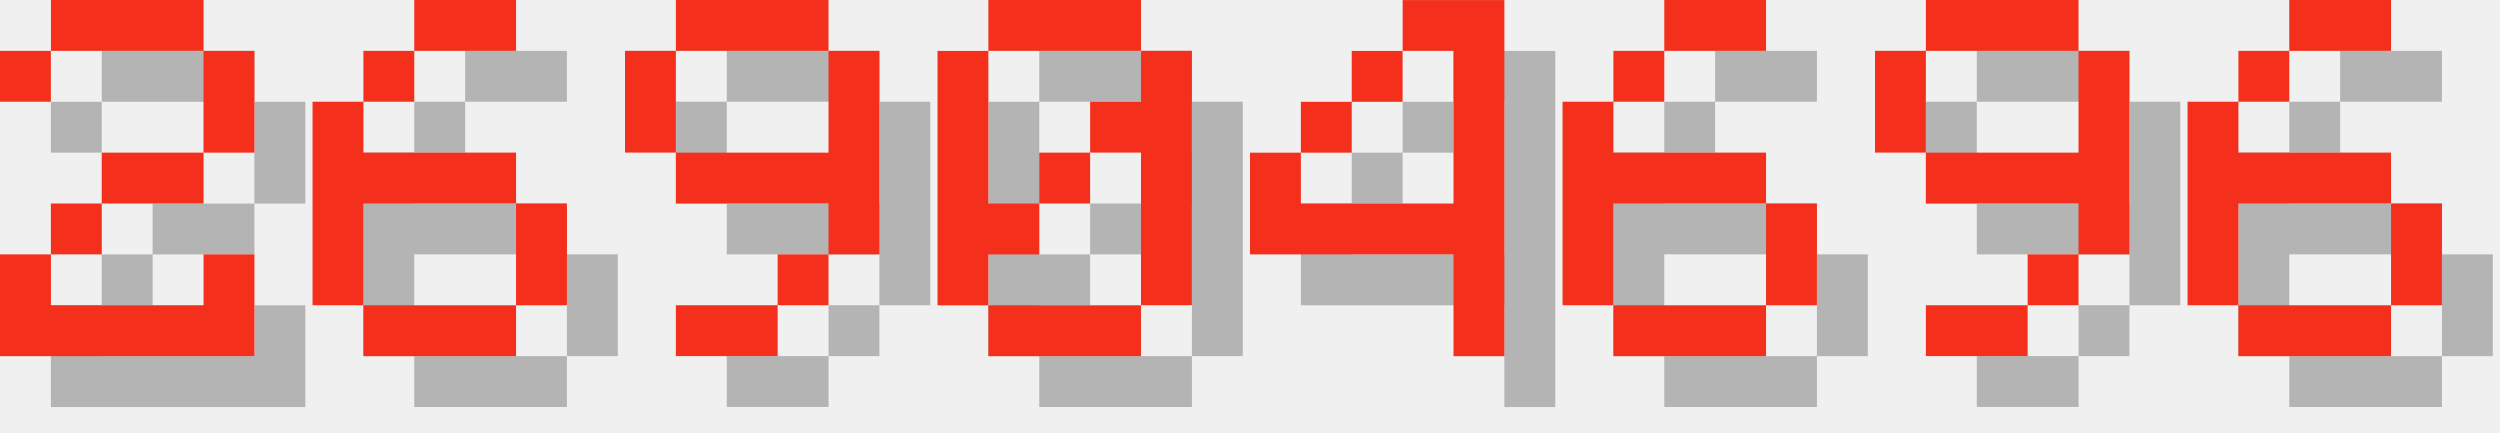
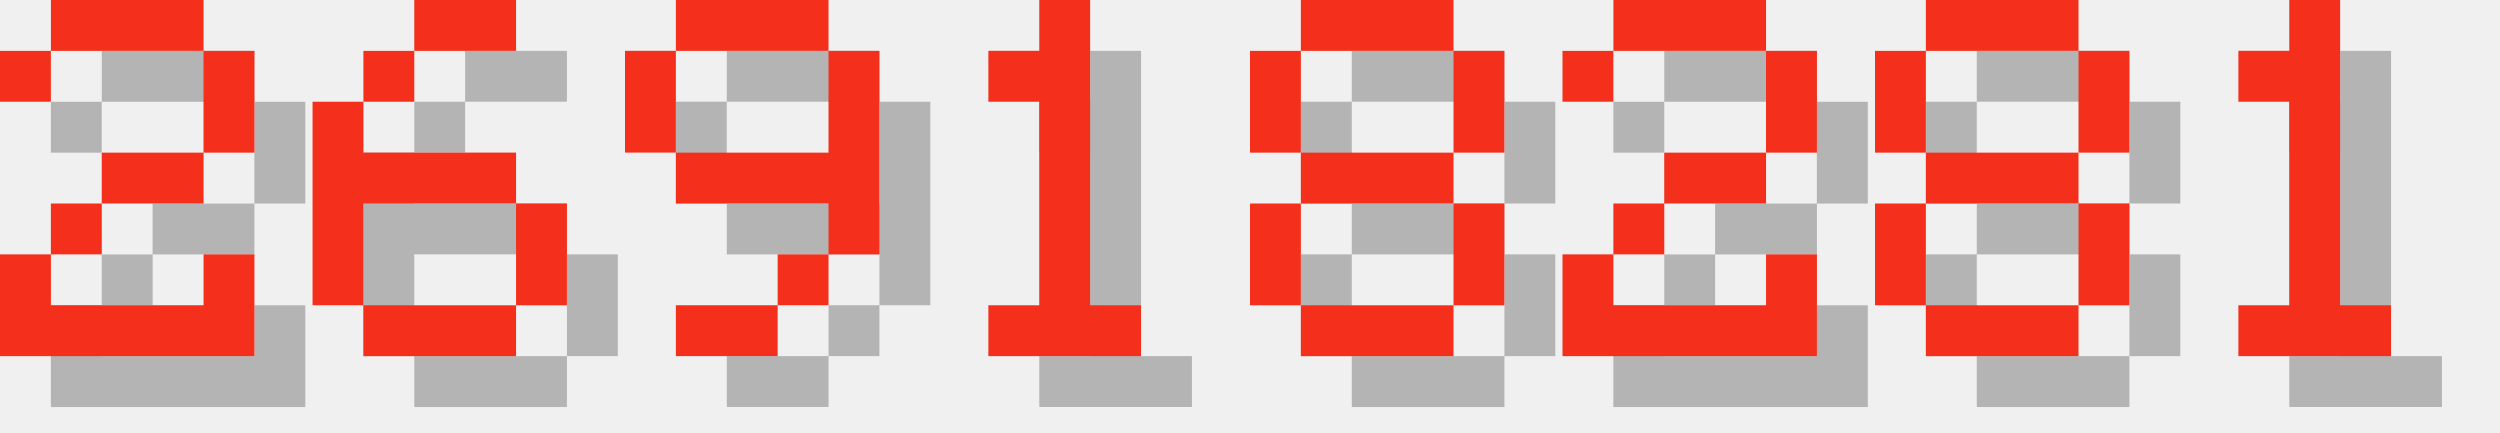
<svg xmlns="http://www.w3.org/2000/svg" version="1.1" width="208.0" height="36">
  <style>
        .text-foreground {
            fill: #F4301C;
        }
        .text-shadow {
            fill: #000000;
            fill-opacity: 0.25;
        }
    </style>
  <g class="digit" id="digit_2" transform="translate(0.0, 0), scale(4)">
    <path id="digit_2_shadow" class="text-shadow" d="m1.058 2.117v1.058h1.058v-1.058h3.175v2.117h-2.117v1.058h-1.058v1.058h-1.058v2.117h5.292v-2.117h-1.058v1.058h-3.175v-1.058h1.058v-1.058h2.117v-1.058h1.058v-2.117h-1.058v-1.058h-3.175v1.058h-1.058z" fill-opacity=".5" style="paint-order:stroke fill markers" />
    <path id="digit_2_fg" class="text-foreground" d="m0 1.058v1.058h1.058v-1.058h3.175v2.117h-2.117v1.058h-1.058v1.058h-1.058v2.117h5.292v-2.117h-1.058v1.058h-3.175v-1.058h1.058v-1.058h2.117v-1.058h1.058v-2.117h-1.058v-1.058h-3.175v1.058h-1.058z" fill="#fff" style="paint-order:stroke fill markers" />
  </g>
  <g class="digit" id="digit_6" transform="translate(26.0, 0), scale(4)">
    <path id="digit_6_shadow" class="text-shadow" d="m3.175 1.058v1.058h2.117v-1.058h-2.117zm0 1.058h-1.058v1.058h1.058v-1.058zm-1.058 1.058h-1.058v4.233h1.058v-2.117h3.175v-1.058h-3.175v-1.058zm3.175 2.117v2.117h1.058v-2.117h-1.058zm0 2.117h-3.175v1.058h3.175v-1.058z" fill-opacity=".5" style="paint-order:stroke fill markers" />
    <path id="digit_6_fg" class="text-foreground" d="m2.117 0v1.058h2.117v-1.058h-2.117zm0 1.058h-1.058v1.058h1.058v-1.058zm-1.058 1.058h-1.058v4.233h1.058v-2.117h3.175v-1.058h-3.175v-1.058zm3.175 2.117v2.117h1.058v-2.117h-1.058zm0 2.117h-3.175v1.058h3.175v-1.058z" fill="#fff" style="paint-order:stroke fill markers" />
  </g>
  <g class="digit" id="digit_9" transform="translate(52.0, 0), scale(4)">
    <path id="digit_9_shadow" class="text-shadow" d="m2.117 1.058v1.058h3.175v-1.058h-3.175zm3.175 1.058v2.117h-3.175v1.058h3.175v1.058h1.058v-4.233h-1.058zm0 4.233h-1.058v1.058h1.058v-1.058zm-1.058 1.058h-2.117v1.058h2.117v-1.058zm-2.117-3.175v-2.117h-1.058v2.117h1.058z" fill-opacity=".5" style="paint-order:stroke fill markers" />
    <path id="digit_9_fg" class="text-foreground" d="m1.058 0v1.058h3.175v-1.058h-3.175zm3.175 1.058v2.117h-3.175v1.058h3.175v1.058h1.058v-4.233h-1.058zm0 4.233h-1.058v1.058h1.058v-1.058zm-1.058 1.058h-2.117v1.058h2.117v-1.058zm-2.117-3.175v-2.117h-1.058v2.117h1.058z" fill="#fff" style="paint-order:stroke fill markers" />
  </g>
-   <g class="digit" id="digit_0" transform="translate(78.0, 0), scale(4)">
-     <path id="digit_0_shadow" class="text-shadow" d="m2.117 1.058v1.058h3.175v-1.058h-3.175zm3.175 1.058v1.058h-1.058v1.058h1.058v3.175h1.058v-5.292h-1.058zm0 5.292h-3.175v1.058h3.175v-1.058zm-3.175 0v-1.058h1.058v-1.058h-1.058v-3.175h-1.058v5.292h1.058zm1.058-2.117h1.058v-1.058h-1.058v1.058z" fill-opacity=".5" style="paint-order:stroke fill markers" />
-     <path id="digit_0_fg" class="text-foreground" d="m1.058 0v1.058h3.175v-1.058h-3.175zm3.175 1.058v1.058h-1.058v1.058h1.058v3.175h1.058v-5.292h-1.058zm0 5.292h-3.175v1.058h3.175v-1.058zm-3.175 0v-1.058h1.058v-1.058h-1.058v-3.175h-1.058v5.292h1.058zm1.058-2.117h1.058v-1.058h-1.058v1.058z" fill="#fff" style="paint-order:stroke fill markers" />
+   <g class="digit" id="digit_1" transform="translate(78.0, 0), scale(4)">
+     <path id="digit_1_shadow" class="text-shadow" d="m2.117 2.117v1.058h1.058v4.233h-1.058v1.058h3.175v-1.058h-1.058v-6.35h-1.058v1.058h-1.058z" fill-opacity=".5" style="paint-order:stroke fill markers" />
+     <path id="digit_1_fg" class="text-foreground" d="m1.058 1.058v1.058h1.058v4.233h-1.058v1.058h3.175v-1.058h-1.058v-6.35h-1.058v1.058h-1.058z" fill="#fff" style="paint-order:stroke fill markers" />
  </g>
-   <g class="digit" id="digit_4" transform="translate(104.0, 0), scale(4)">
-     <path id="digit_4_shadow" class="text-shadow" d="m4.233 1.058v1.058h1.058v3.175h-3.175v-1.058h-1.058v2.117h4.233v2.117h1.058v-7.408h-2.117zm-2.117 3.175h1.058v-1.058h-1.058v1.058zm1.058-1.058h1.058v-1.058h-1.058v1.058z" fill-opacity=".5" style="paint-order:stroke fill markers" />
-     <path id="digit_4_fg" class="text-foreground" d="m3.175 0v1.058h1.058v3.175h-3.175v-1.058h-1.058v2.117h4.233v2.117h1.058v-7.408h-2.117zm-2.117 3.175h1.058v-1.058h-1.058v1.058zm1.058-1.058h1.058v-1.058h-1.058v1.058z" fill="#fff" style="paint-order:stroke fill markers" />
+   <g class="digit" id="digit_8" transform="translate(104.0, 0), scale(4)">
+     <path id="digit_8_shadow" class="text-shadow" d="m2.117 1.058v1.058h3.175v-1.058h-3.175zm3.175 1.058v2.117h1.058v-2.117h-1.058zm0 2.117h-3.175v1.058h3.175v-1.058zm0 1.058v2.117h1.058v-2.117h-1.058zm0 2.117h-3.175v1.058h3.175v-1.058zm-3.175 0v-2.117h-1.058v2.117h1.058zm0-3.175v-2.117h-1.058v2.117h1.058z" fill-opacity=".5" style="paint-order:stroke fill markers" />
+     <path id="digit_8_fg" class="text-foreground" d="m1.058 0v1.058h3.175v-1.058h-3.175zm3.175 1.058v2.117h1.058v-2.117h-1.058zm0 2.117h-3.175v1.058h3.175v-1.058zm0 1.058v2.117h1.058v-2.117h-1.058zm0 2.117h-3.175v1.058h3.175v-1.058zm-3.175 0v-2.117h-1.058v2.117h1.058zm0-3.175v-2.117h-1.058v2.117h1.058z" fill="#fff" style="paint-order:stroke fill markers" />
  </g>
-   <g class="digit" id="digit_6" transform="translate(130.0, 0), scale(4)">
-     <path id="digit_6_shadow" class="text-shadow" d="m3.175 1.058v1.058h2.117v-1.058h-2.117zm0 1.058h-1.058v1.058h1.058v-1.058zm-1.058 1.058h-1.058v4.233h1.058v-2.117h3.175v-1.058h-3.175v-1.058zm3.175 2.117v2.117h1.058v-2.117h-1.058zm0 2.117h-3.175v1.058h3.175v-1.058z" fill-opacity=".5" style="paint-order:stroke fill markers" />
-     <path id="digit_6_fg" class="text-foreground" d="m2.117 0v1.058h2.117v-1.058h-2.117zm0 1.058h-1.058v1.058h1.058v-1.058zm-1.058 1.058h-1.058v4.233h1.058v-2.117h3.175v-1.058h-3.175v-1.058zm3.175 2.117v2.117h1.058v-2.117h-1.058zm0 2.117h-3.175v1.058h3.175v-1.058z" fill="#fff" style="paint-order:stroke fill markers" />
+   <g class="digit" id="digit_2" transform="translate(130.0, 0), scale(4)">
+     <path id="digit_2_shadow" class="text-shadow" d="m1.058 2.117v1.058h1.058v-1.058h3.175v2.117h-2.117v1.058h-1.058v1.058h-1.058v2.117h5.292v-2.117h-1.058v1.058h-3.175v-1.058h1.058v-1.058h2.117v-1.058h1.058v-2.117h-1.058v-1.058h-3.175v1.058h-1.058z" fill-opacity=".5" style="paint-order:stroke fill markers" />
+     <path id="digit_2_fg" class="text-foreground" d="m0 1.058v1.058h1.058v-1.058h3.175v2.117h-2.117v1.058h-1.058v1.058h-1.058v2.117h5.292v-2.117h-1.058v1.058h-3.175v-1.058h1.058v-1.058h2.117v-1.058h1.058v-2.117h-1.058v-1.058h-3.175v1.058h-1.058z" fill="#fff" style="paint-order:stroke fill markers" />
  </g>
-   <g class="digit" id="digit_9" transform="translate(156.0, 0), scale(4)">
-     <path id="digit_9_shadow" class="text-shadow" d="m2.117 1.058v1.058h3.175v-1.058h-3.175zm3.175 1.058v2.117h-3.175v1.058h3.175v1.058h1.058v-4.233h-1.058zm0 4.233h-1.058v1.058h1.058v-1.058zm-1.058 1.058h-2.117v1.058h2.117v-1.058zm-2.117-3.175v-2.117h-1.058v2.117h1.058z" fill-opacity=".5" style="paint-order:stroke fill markers" />
-     <path id="digit_9_fg" class="text-foreground" d="m1.058 0v1.058h3.175v-1.058h-3.175zm3.175 1.058v2.117h-3.175v1.058h3.175v1.058h1.058v-4.233h-1.058zm0 4.233h-1.058v1.058h1.058v-1.058zm-1.058 1.058h-2.117v1.058h2.117v-1.058zm-2.117-3.175v-2.117h-1.058v2.117h1.058z" fill="#fff" style="paint-order:stroke fill markers" />
+   <g class="digit" id="digit_8" transform="translate(156.0, 0), scale(4)">
+     <path id="digit_8_shadow" class="text-shadow" d="m2.117 1.058v1.058h3.175v-1.058h-3.175zm3.175 1.058v2.117h1.058v-2.117h-1.058zm0 2.117h-3.175v1.058h3.175v-1.058zm0 1.058v2.117h1.058v-2.117h-1.058zm0 2.117h-3.175v1.058h3.175v-1.058zm-3.175 0v-2.117h-1.058v2.117h1.058zm0-3.175v-2.117h-1.058v2.117h1.058z" fill-opacity=".5" style="paint-order:stroke fill markers" />
+     <path id="digit_8_fg" class="text-foreground" d="m1.058 0v1.058h3.175v-1.058h-3.175zm3.175 1.058v2.117h1.058v-2.117h-1.058zm0 2.117h-3.175v1.058h3.175v-1.058zm0 1.058v2.117h1.058v-2.117h-1.058zm0 2.117h-3.175v1.058h3.175v-1.058zm-3.175 0v-2.117h-1.058v2.117h1.058zm0-3.175v-2.117h-1.058v2.117h1.058z" fill="#fff" style="paint-order:stroke fill markers" />
  </g>
-   <g class="digit" id="digit_6" transform="translate(182.0, 0), scale(4)">
-     <path id="digit_6_shadow" class="text-shadow" d="m3.175 1.058v1.058h2.117v-1.058h-2.117zm0 1.058h-1.058v1.058h1.058v-1.058zm-1.058 1.058h-1.058v4.233h1.058v-2.117h3.175v-1.058h-3.175v-1.058zm3.175 2.117v2.117h1.058v-2.117h-1.058zm0 2.117h-3.175v1.058h3.175v-1.058z" fill-opacity=".5" style="paint-order:stroke fill markers" />
-     <path id="digit_6_fg" class="text-foreground" d="m2.117 0v1.058h2.117v-1.058h-2.117zm0 1.058h-1.058v1.058h1.058v-1.058zm-1.058 1.058h-1.058v4.233h1.058v-2.117h3.175v-1.058h-3.175v-1.058zm3.175 2.117v2.117h1.058v-2.117h-1.058zm0 2.117h-3.175v1.058h3.175v-1.058z" fill="#fff" style="paint-order:stroke fill markers" />
+   <g class="digit" id="digit_1" transform="translate(182.0, 0), scale(4)">
+     <path id="digit_1_shadow" class="text-shadow" d="m2.117 2.117v1.058h1.058v4.233h-1.058v1.058h3.175v-1.058h-1.058v-6.35h-1.058v1.058h-1.058z" fill-opacity=".5" style="paint-order:stroke fill markers" />
+     <path id="digit_1_fg" class="text-foreground" d="m1.058 1.058v1.058h1.058v4.233h-1.058v1.058h3.175v-1.058h-1.058v-6.35h-1.058v1.058h-1.058z" fill="#fff" style="paint-order:stroke fill markers" />
  </g>
</svg>
